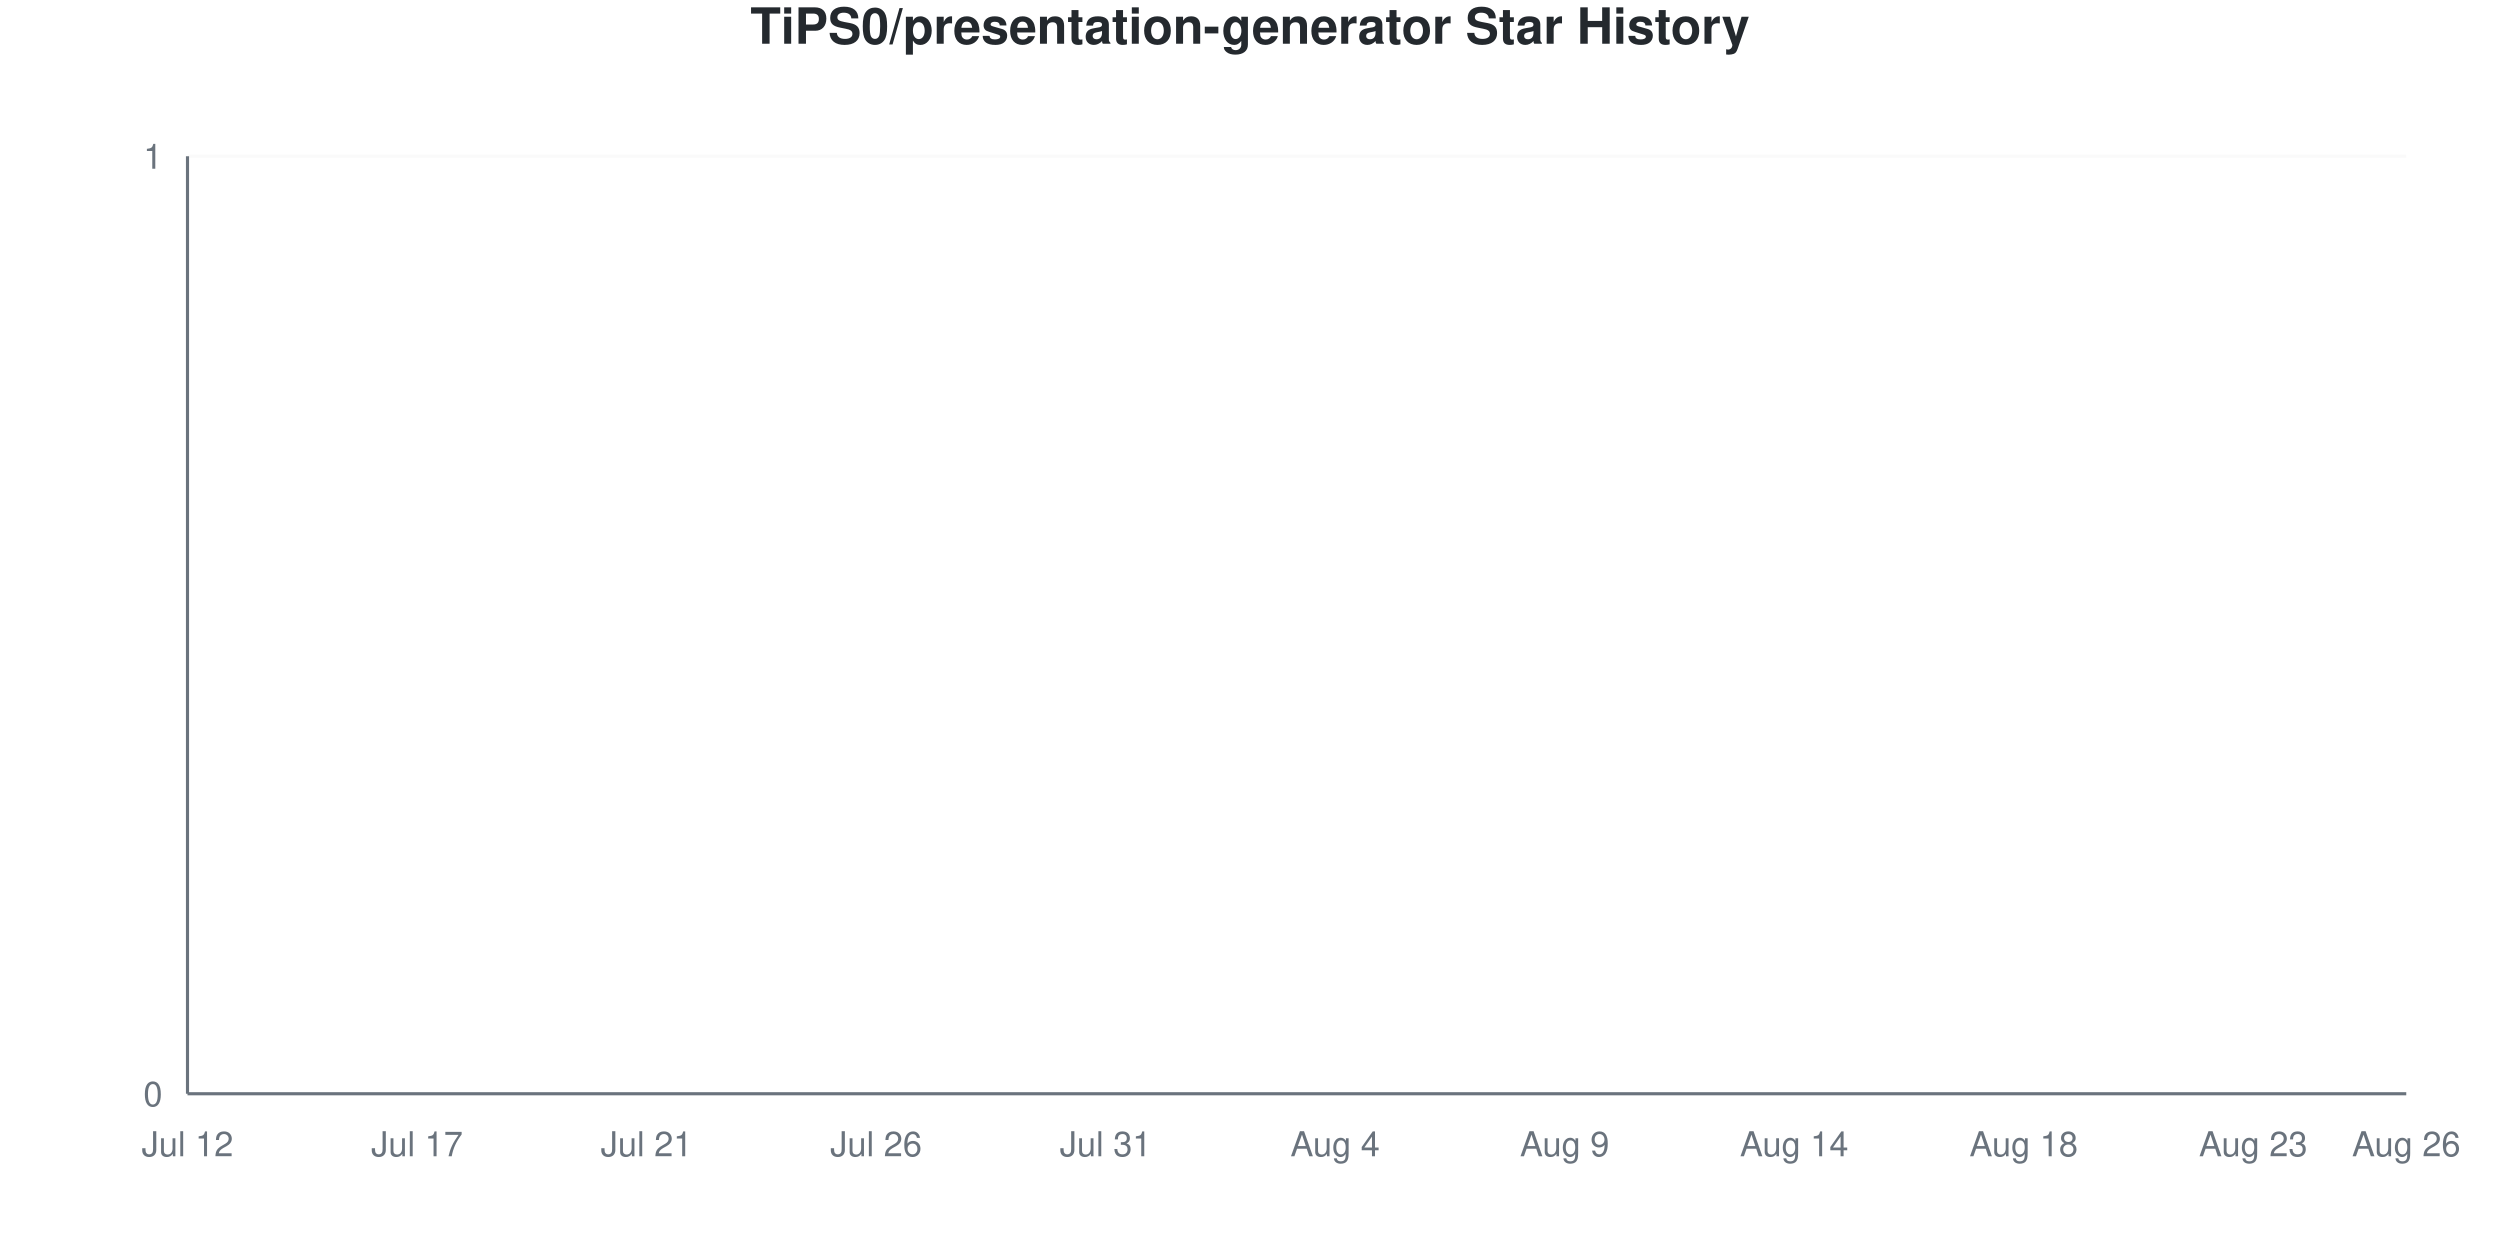
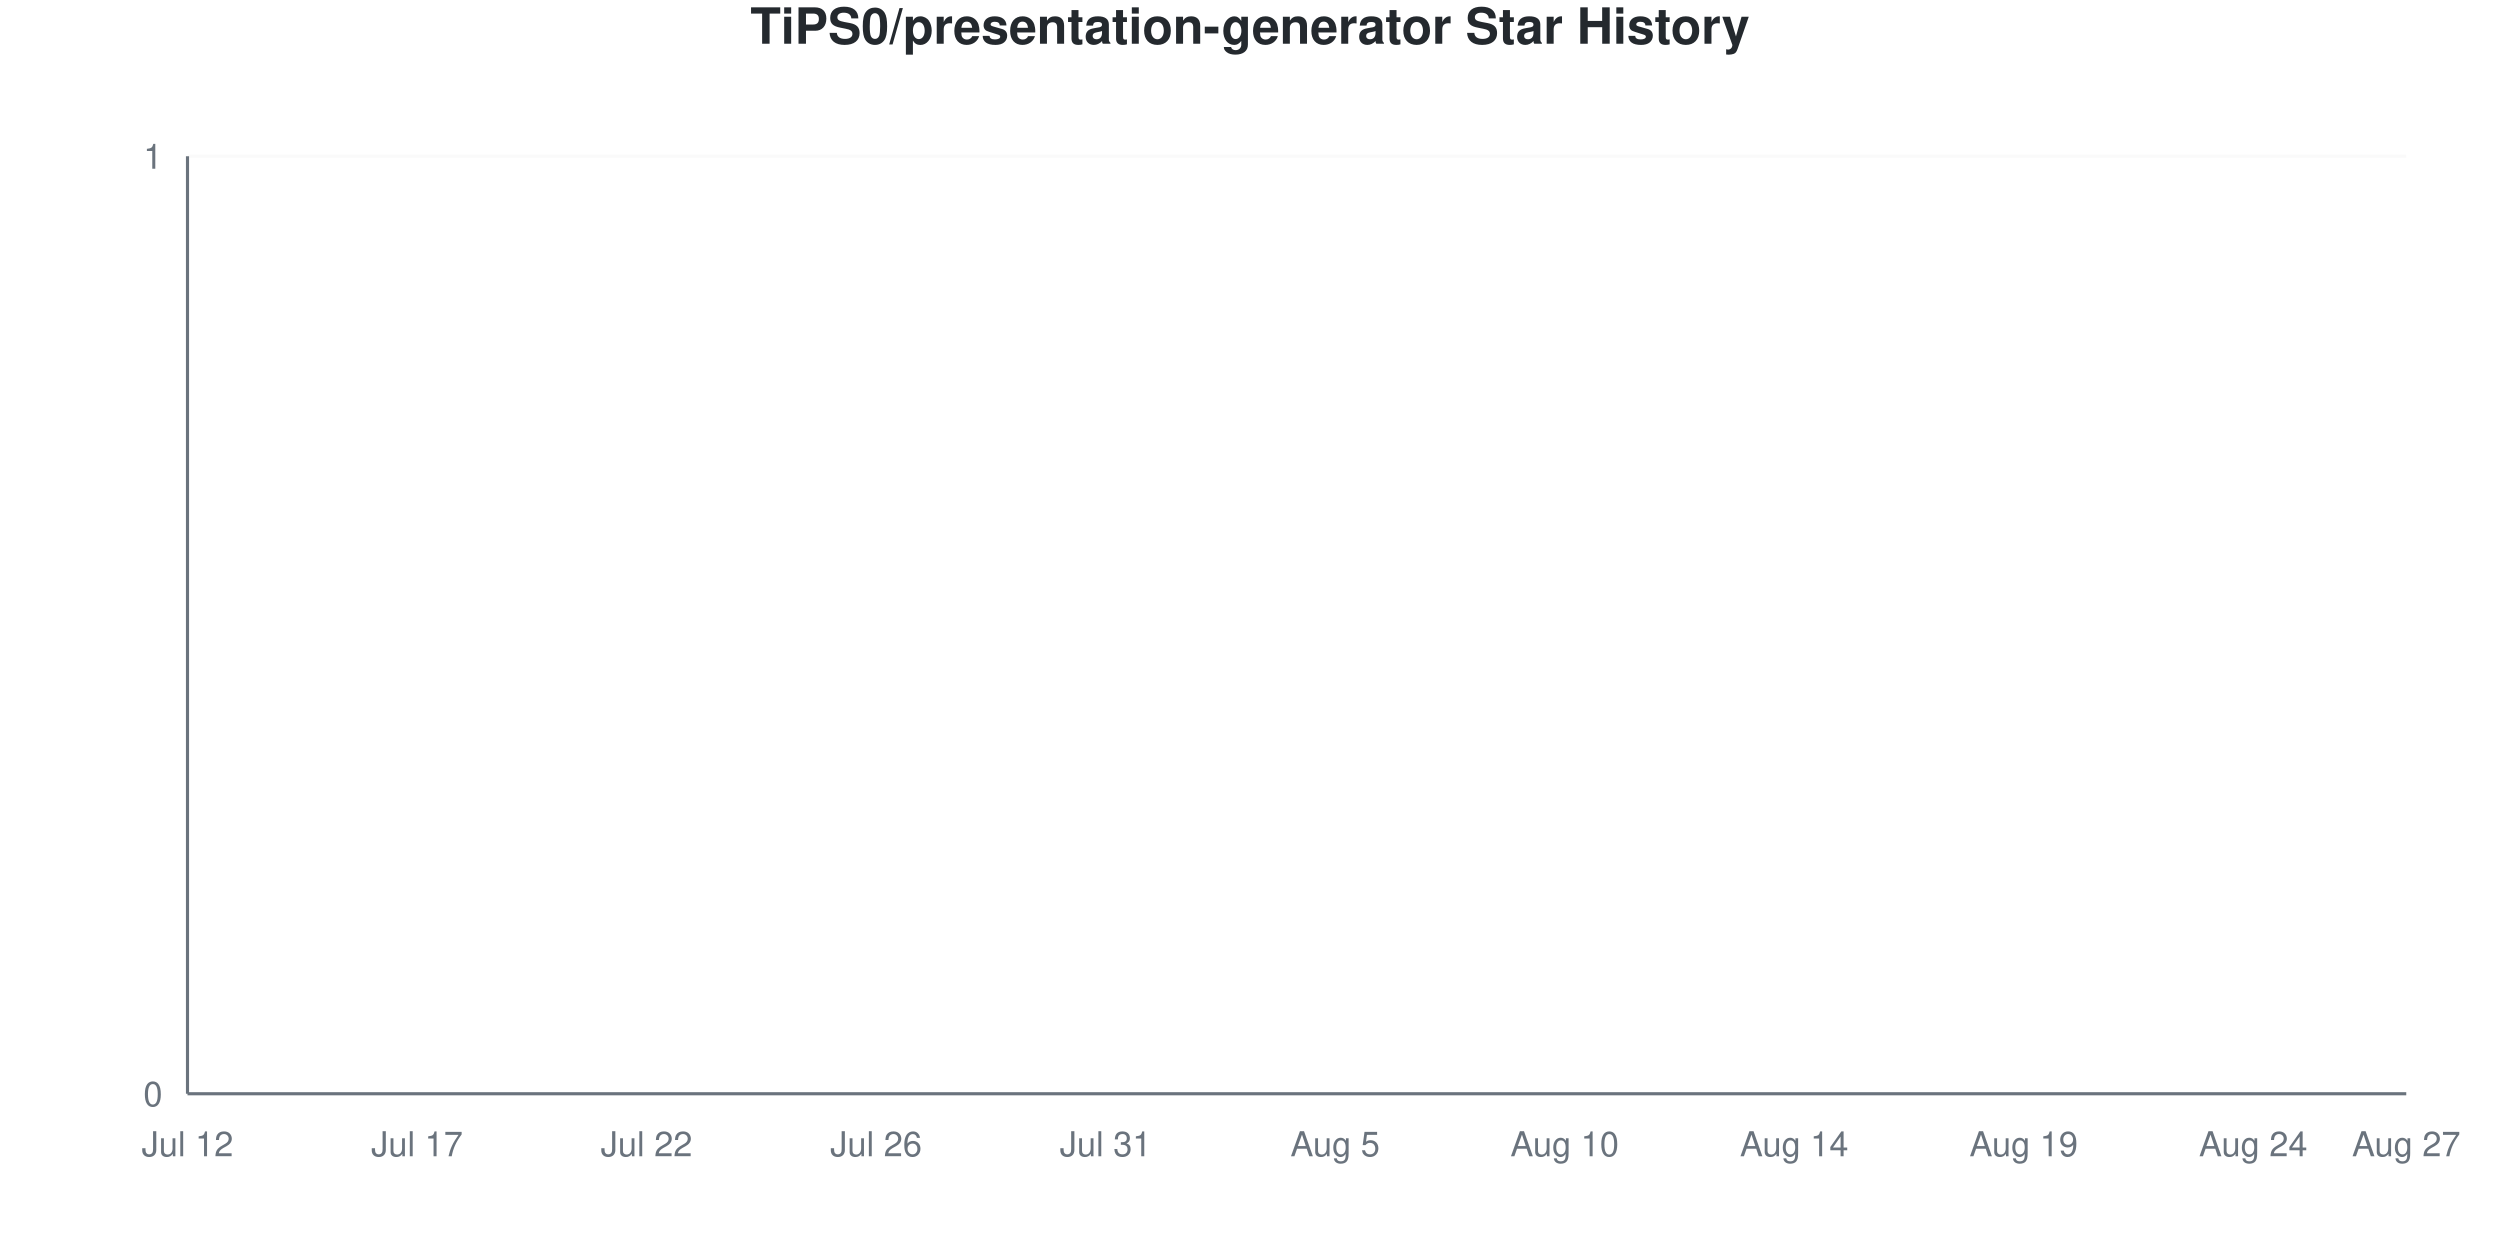
<svg xmlns="http://www.w3.org/2000/svg" viewBox="0 0 800 400" width="800" height="400">
  <style>
    @keyframes drawLine {
      to { stroke-dashoffset: 0; }
    }
    @keyframes fadeInPoint {
      from { opacity: 0; }
      to { opacity: 1; }
    }
    .data-line-0 {
      stroke-dasharray: 1065;
      stroke-dashoffset: 1065;
      animation: drawLine 2s ease-out forwards;
    }
    .data-point {
      opacity: 0;
      animation: fadeInPoint 0.5s ease-out forwards;
    }
    .chart-bg { fill: #fff; }
    .chart-text { fill: #24292e; }
    .chart-muted { fill: #6a737d; }
    .chart-grid { stroke: #eee; }
    .chart-axis { stroke: #6a737d; }
    @media (prefers-color-scheme: dark) {
      .chart-bg { fill: #0d1117; }
      .chart-text { fill: #e6edf3; }
      .chart-muted { fill: #8b949e; }
      .chart-grid { stroke: #21262d; }
      .chart-axis { stroke: #8b949e; }
    }
  </style>
  <rect width="800" height="400" class="chart-bg" />
  <text x="400" y="14" text-anchor="middle" class="chart-text" font-size="16" font-weight="bold" font-family="-apple-system, BlinkMacSystemFont, 'Segoe UI', Helvetica, Arial, sans-serif">TiPS0/presentation-generator Star History</text>
  <g class="grid">
    <line x1="60" y1="350" x2="770" y2="350" class="chart-grid" stroke-opacity="0.3" />
    <text x="52" y="354" text-anchor="end" class="chart-muted" font-size="11" font-family="-apple-system, BlinkMacSystemFont, 'Segoe UI', Helvetica, Arial, sans-serif">0</text>
    <line x1="60" y1="50" x2="770" y2="50" class="chart-grid" stroke-opacity="0.3" />
    <text x="52" y="54" text-anchor="end" class="chart-muted" font-size="11" font-family="-apple-system, BlinkMacSystemFont, 'Segoe UI', Helvetica, Arial, sans-serif">1</text>
  </g>
  <g class="milestones">
    
  </g>
  <g class="x-axis">
    <text x="60" y="370" text-anchor="middle" class="chart-muted" font-size="11" font-family="-apple-system, BlinkMacSystemFont, 'Segoe UI', Helvetica, Arial, sans-serif">Jul 12</text>
    <text x="133.448" y="370" text-anchor="middle" class="chart-muted" font-size="11" font-family="-apple-system, BlinkMacSystemFont, 'Segoe UI', Helvetica, Arial, sans-serif">Jul 17</text>
-     <text x="206.897" y="370" text-anchor="middle" class="chart-muted" font-size="11" font-family="-apple-system, BlinkMacSystemFont, 'Segoe UI', Helvetica, Arial, sans-serif">Jul 21</text>
+     <text x="206.897" y="370" text-anchor="middle" class="chart-muted" font-size="11" font-family="-apple-system, BlinkMacSystemFont, 'Segoe UI', Helvetica, Arial, sans-serif">Jul 22</text>
    <text x="280.345" y="370" text-anchor="middle" class="chart-muted" font-size="11" font-family="-apple-system, BlinkMacSystemFont, 'Segoe UI', Helvetica, Arial, sans-serif">Jul 26</text>
    <text x="353.793" y="370" text-anchor="middle" class="chart-muted" font-size="11" font-family="-apple-system, BlinkMacSystemFont, 'Segoe UI', Helvetica, Arial, sans-serif">Jul 31</text>
-     <text x="427.241" y="370" text-anchor="middle" class="chart-muted" font-size="11" font-family="-apple-system, BlinkMacSystemFont, 'Segoe UI', Helvetica, Arial, sans-serif">Aug 4</text>
-     <text x="500.69" y="370" text-anchor="middle" class="chart-muted" font-size="11" font-family="-apple-system, BlinkMacSystemFont, 'Segoe UI', Helvetica, Arial, sans-serif">Aug 9</text>
+     <text x="427.241" y="370" text-anchor="middle" class="chart-muted" font-size="11" font-family="-apple-system, BlinkMacSystemFont, 'Segoe UI', Helvetica, Arial, sans-serif">Aug 5</text>
+     <text x="500.69" y="370" text-anchor="middle" class="chart-muted" font-size="11" font-family="-apple-system, BlinkMacSystemFont, 'Segoe UI', Helvetica, Arial, sans-serif">Aug 10</text>
    <text x="574.138" y="370" text-anchor="middle" class="chart-muted" font-size="11" font-family="-apple-system, BlinkMacSystemFont, 'Segoe UI', Helvetica, Arial, sans-serif">Aug 14</text>
-     <text x="647.586" y="370" text-anchor="middle" class="chart-muted" font-size="11" font-family="-apple-system, BlinkMacSystemFont, 'Segoe UI', Helvetica, Arial, sans-serif">Aug 18</text>
-     <text x="721.034" y="370" text-anchor="middle" class="chart-muted" font-size="11" font-family="-apple-system, BlinkMacSystemFont, 'Segoe UI', Helvetica, Arial, sans-serif">Aug 23</text>
-     <text x="770" y="370" text-anchor="middle" class="chart-muted" font-size="11" font-family="-apple-system, BlinkMacSystemFont, 'Segoe UI', Helvetica, Arial, sans-serif">Aug 26</text>
+     <text x="647.586" y="370" text-anchor="middle" class="chart-muted" font-size="11" font-family="-apple-system, BlinkMacSystemFont, 'Segoe UI', Helvetica, Arial, sans-serif">Aug 19</text>
+     <text x="721.034" y="370" text-anchor="middle" class="chart-muted" font-size="11" font-family="-apple-system, BlinkMacSystemFont, 'Segoe UI', Helvetica, Arial, sans-serif">Aug 24</text>
+     <text x="770" y="370" text-anchor="middle" class="chart-muted" font-size="11" font-family="-apple-system, BlinkMacSystemFont, 'Segoe UI', Helvetica, Arial, sans-serif">Aug 27</text>
  </g>
  <line x1="60" y1="50" x2="60" y2="350" class="chart-axis" stroke-width="1" />
  <line x1="60" y1="350" x2="770" y2="350" class="chart-axis" stroke-width="1" />
  <path d="M60,350 L60,350 C68.161,350 76.322,350 84.483,350 C92.644,350 100.805,350 108.966,350 C117.126,350 125.287,350 133.448,350 C141.609,350 149.77,350 157.931,350 C166.092,350 174.253,350 182.414,350 C190.575,350 198.736,350 206.897,350 C215.057,350 223.218,350 231.379,350 C239.54,350 247.701,350 255.862,350 C264.023,350 272.184,350 280.345,350 C288.506,350 296.667,350 304.828,350 C312.989,350 321.149,350 329.31,350 C337.471,350 345.632,350 353.793,350 C361.954,350 370.115,350 378.276,350 C386.437,350 394.598,350 402.759,350 C410.92,350 419.08,350 427.241,350 C435.402,350 443.563,350 451.724,350 C459.885,350 468.046,350 476.207,350 C484.368,350 492.529,350 500.69,350 C508.851,350 517.011,350 525.172,350 C533.333,350 541.494,350 549.655,350 C557.816,350 565.977,350 574.138,350 C582.299,350 590.46,350 598.621,350 C606.782,350 614.943,350 623.103,350 C631.264,350 639.425,350 647.586,350 C655.747,350 663.908,350 672.069,350 C680.23,350 688.391,350 696.552,350 C704.713,350 712.874,350 721.034,350 C729.195,350 737.356,350 745.517,350 C753.678,350 761.839,350 770,350 L770,350 L60,350 Z" fill="#dfb317" fill-opacity="0.1" />
  <path d="M60,350 L60,350 C68.161,350 76.322,350 84.483,350 C92.644,350 100.805,350 108.966,350 C117.126,350 125.287,350 133.448,350 C141.609,350 149.77,350 157.931,350 C166.092,350 174.253,350 182.414,350 C190.575,350 198.736,350 206.897,350 C215.057,350 223.218,350 231.379,350 C239.54,350 247.701,350 255.862,350 C264.023,350 272.184,350 280.345,350 C288.506,350 296.667,350 304.828,350 C312.989,350 321.149,350 329.31,350 C337.471,350 345.632,350 353.793,350 C361.954,350 370.115,350 378.276,350 C386.437,350 394.598,350 402.759,350 C410.92,350 419.08,350 427.241,350 C435.402,350 443.563,350 451.724,350 C459.885,350 468.046,350 476.207,350 C484.368,350 492.529,350 500.69,350 C508.851,350 517.011,350 525.172,350 C533.333,350 541.494,350 549.655,350 C557.816,350 565.977,350 574.138,350 C582.299,350 590.46,350 598.621,350 C606.782,350 614.943,350 623.103,350 C631.264,350 639.425,350 647.586,350 C655.747,350 663.908,350 672.069,350 C680.23,350 688.391,350 696.552,350 C704.713,350 712.874,350 721.034,350 C729.195,350 737.356,350 745.517,350 C753.678,350 761.839,350 770,350" fill="none" stroke="#dfb317" stroke-width="2.5" class="data-line-0" />
  <g class="points">
    <circle cx="60" cy="350" r="4" fill="#dfb317" class="data-point" style="animation-delay: 1.50s" />
    <circle cx="84.483" cy="350" r="4" fill="#dfb317" class="data-point" style="animation-delay: 1.55s" />
    <circle cx="108.966" cy="350" r="4" fill="#dfb317" class="data-point" style="animation-delay: 1.60s" />
    <circle cx="133.448" cy="350" r="4" fill="#dfb317" class="data-point" style="animation-delay: 1.65s" />
    <circle cx="157.931" cy="350" r="4" fill="#dfb317" class="data-point" style="animation-delay: 1.70s" />
    <circle cx="182.414" cy="350" r="4" fill="#dfb317" class="data-point" style="animation-delay: 1.75s" />
    <circle cx="206.897" cy="350" r="4" fill="#dfb317" class="data-point" style="animation-delay: 1.80s" />
    <circle cx="231.379" cy="350" r="4" fill="#dfb317" class="data-point" style="animation-delay: 1.85s" />
    <circle cx="255.862" cy="350" r="4" fill="#dfb317" class="data-point" style="animation-delay: 1.90s" />
    <circle cx="280.345" cy="350" r="4" fill="#dfb317" class="data-point" style="animation-delay: 1.95s" />
    <circle cx="304.828" cy="350" r="4" fill="#dfb317" class="data-point" style="animation-delay: 2.00s" />
    <circle cx="329.31" cy="350" r="4" fill="#dfb317" class="data-point" style="animation-delay: 2.05s" />
    <circle cx="353.793" cy="350" r="4" fill="#dfb317" class="data-point" style="animation-delay: 2.10s" />
    <circle cx="378.276" cy="350" r="4" fill="#dfb317" class="data-point" style="animation-delay: 2.15s" />
    <circle cx="402.759" cy="350" r="4" fill="#dfb317" class="data-point" style="animation-delay: 2.20s" />
    <circle cx="427.241" cy="350" r="4" fill="#dfb317" class="data-point" style="animation-delay: 2.25s" />
    <circle cx="451.724" cy="350" r="4" fill="#dfb317" class="data-point" style="animation-delay: 2.30s" />
    <circle cx="476.207" cy="350" r="4" fill="#dfb317" class="data-point" style="animation-delay: 2.35s" />
    <circle cx="500.69" cy="350" r="4" fill="#dfb317" class="data-point" style="animation-delay: 2.40s" />
    <circle cx="525.172" cy="350" r="4" fill="#dfb317" class="data-point" style="animation-delay: 2.45s" />
    <circle cx="549.655" cy="350" r="4" fill="#dfb317" class="data-point" style="animation-delay: 2.50s" />
    <circle cx="574.138" cy="350" r="4" fill="#dfb317" class="data-point" style="animation-delay: 2.55s" />
    <circle cx="598.621" cy="350" r="4" fill="#dfb317" class="data-point" style="animation-delay: 2.60s" />
    <circle cx="623.103" cy="350" r="4" fill="#dfb317" class="data-point" style="animation-delay: 2.65s" />
    <circle cx="647.586" cy="350" r="4" fill="#dfb317" class="data-point" style="animation-delay: 2.70s" />
    <circle cx="672.069" cy="350" r="4" fill="#dfb317" class="data-point" style="animation-delay: 2.75s" />
    <circle cx="696.552" cy="350" r="4" fill="#dfb317" class="data-point" style="animation-delay: 2.80s" />
    <circle cx="721.034" cy="350" r="4" fill="#dfb317" class="data-point" style="animation-delay: 2.85s" />
    <circle cx="745.517" cy="350" r="4" fill="#dfb317" class="data-point" style="animation-delay: 2.90s" />
    <circle cx="770" cy="350" r="4" fill="#dfb317" class="data-point" style="animation-delay: 2.95s" />
  </g>
</svg>
